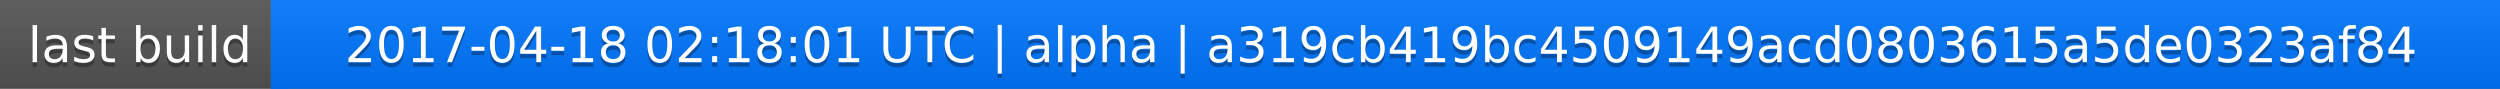
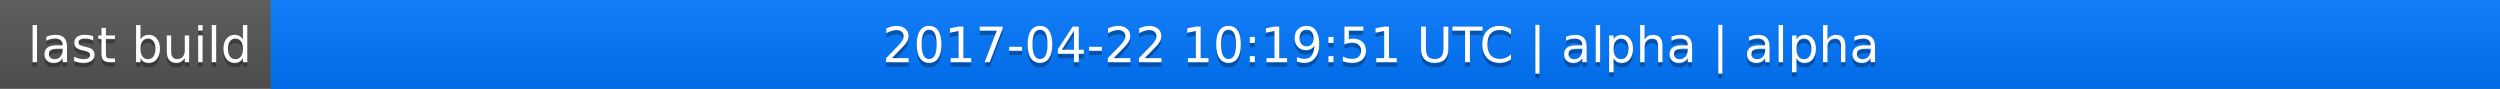
<svg xmlns="http://www.w3.org/2000/svg" width="563" height="20">
  <linearGradient id="a" x2="0" y2="100%">
    <stop offset="0" stop-color="#bbb" stop-opacity=".1" />
    <stop offset="1" stop-opacity=".1" />
  </linearGradient>
  <rect rx="0" width="563" height="20" fill="#555" />
  <rect rx="0" x="61" width="502" height="20" fill="#07f" />
  <path fill="#07f" d="M61 0h4v20h-4z" />
  <rect rx="0" width="563" height="20" fill="url(#a)" />
  <g fill="#fff" text-anchor="middle" font-family="DejaVu Sans,Verdana,Geneva,sans-serif" font-size="11">
    <text x="31.5" y="15" fill="#010101" fill-opacity=".3">last build</text>
    <text x="31.5" y="14">last build</text>
-     <text x="311" y="15" fill="#010101" fill-opacity=".3">2017-04-18 02:18:01 UTC | alpha | a319cb419bc4509149acd0803615a5de0323af84</text>
-     <text x="311" y="14">2017-04-18 02:18:01 UTC | alpha | a319cb419bc4509149acd0803615a5de0323af84</text>
+     <text x="311" y="15" fill="#010101" fill-opacity=".3">2017-04-22 10:19:51 UTC | alpha | alpha</text>
+     <text x="311" y="14">2017-04-22 10:19:51 UTC | alpha | alpha</text>
  </g>
</svg>
